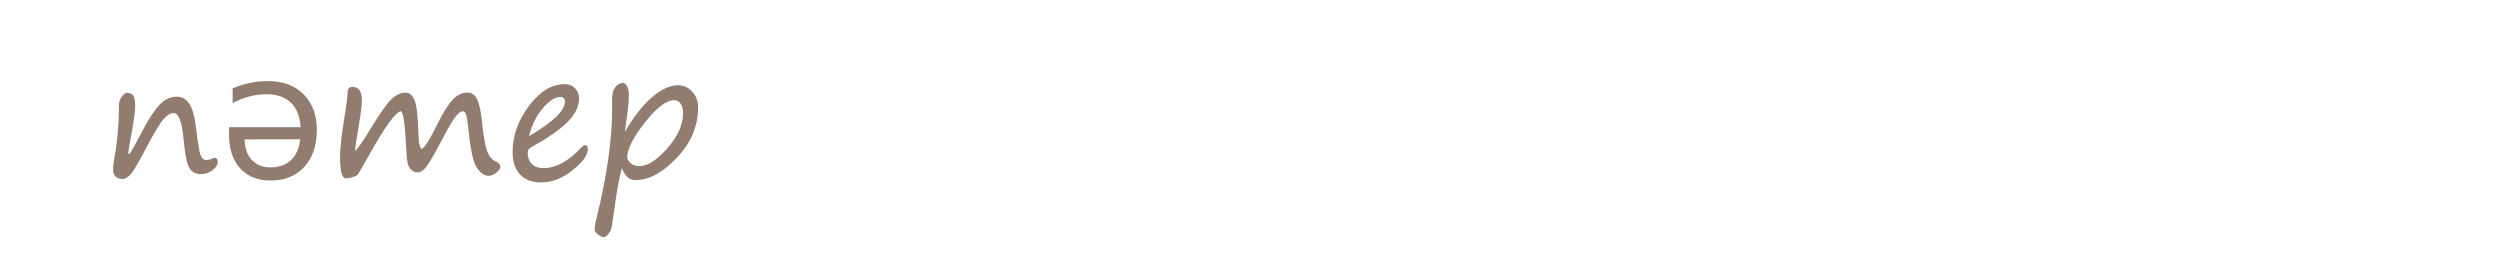
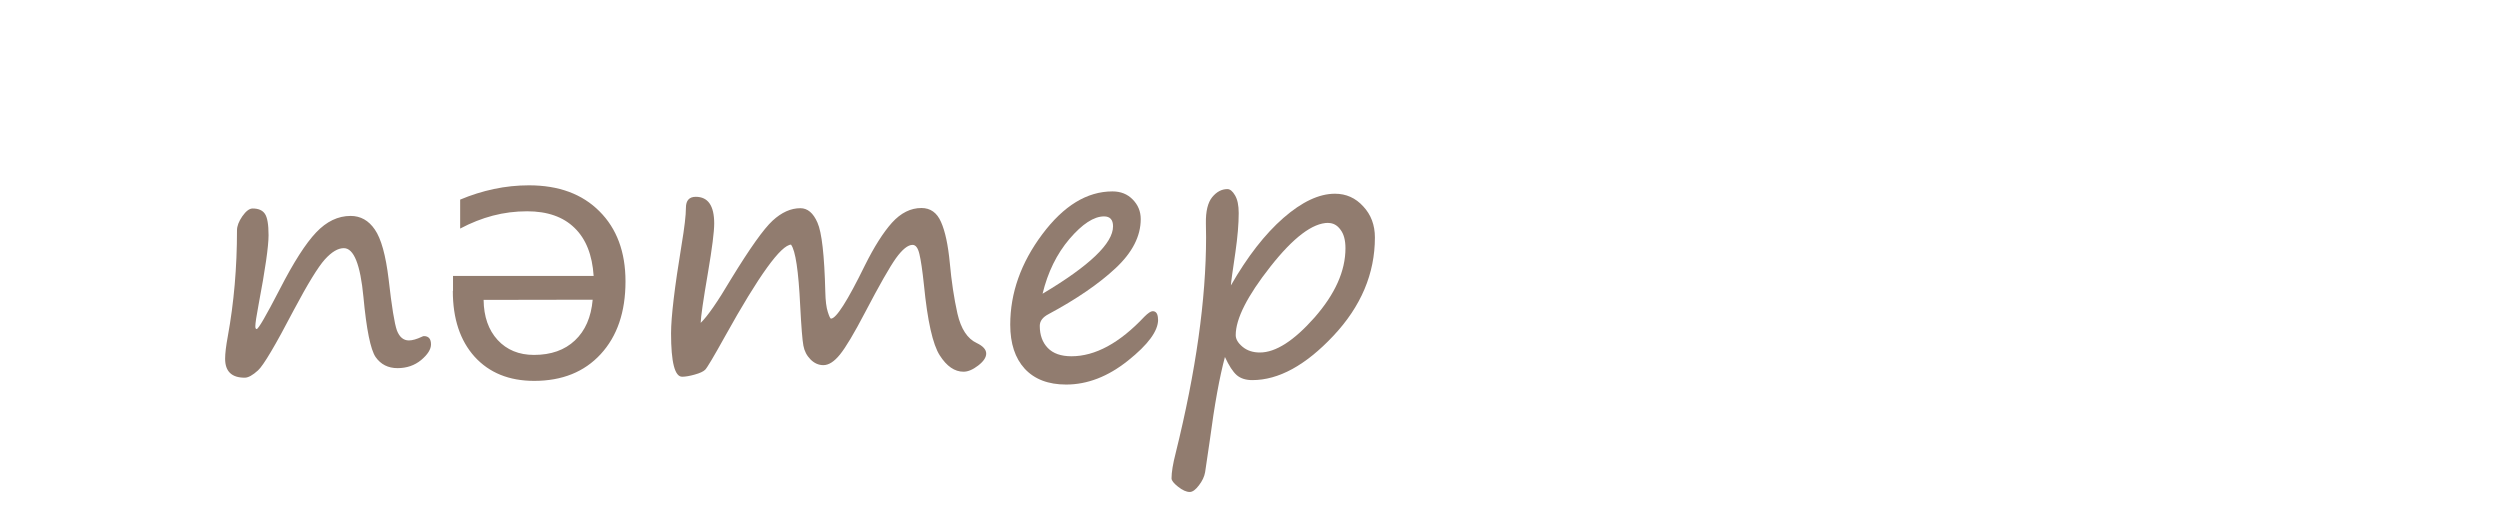
- <svg xmlns="http://www.w3.org/2000/svg" viewBox="0 0 50.9 5.4" height="20.409" width="192.378">
-   <g transform="translate(0 -291.6)" font-weight="400" font-family="Segoe Print" letter-spacing="0" word-spacing="0">
-     <flowRoot transform="matrix(.26458 0 0 .26458 0 226.6)" style="line-height:1.25;-inkscape-font-specification:'Segoe Print';font-variant-ligatures:normal;font-variant-caps:normal;font-variant-numeric:normal;font-feature-settings:normal;text-align:start" xml:space="preserve" font-style="normal" font-variant="normal" font-stretch="normal" font-size="13.333" writing-mode="lr-tb" text-anchor="start" fill="#000" fill-opacity="1" stroke="none">
-       <flowRegion>
-         <path d="M7.239 212.992h60.325V251.6H7.239z" />
-       </flowRegion>
-       <flowPara />
-     </flowRoot>
-     <text y="254.382" x="54.898" style="line-height:2;-inkscape-font-specification:'Segoe Print';font-variant-ligatures:normal;font-variant-caps:normal;font-variant-numeric:normal;font-feature-settings:normal;text-align:start" font-size="3.528" fill="#917c6f" stroke-width=".265">
-       <tspan y="254.382" x="54.898">адамдар</tspan>
-       <tspan y="261.532" x="54.898">бөлме ғимарат жобалар</tspan>
-       <tspan y="268.682" x="54.898">ғарыш тылсым әлем</tspan>
-       <tspan y="275.833" x="54.898">гүлдер</tspan>
-       <tspan y="282.983" x="54.898">өсімдіктер</tspan>
-       <tspan y="290.134" x="54.898">қалыпталған кескіндер</tspan>
-       <tspan y="297.284" x="54.898">қолданыс заттары</tspan>
-       <tspan y="304.34" x="54.898">жаныуарлар</tspan>
-       <tspan y="311.49" x="54.898">өнер білім спорт</tspan>
-       <tspan y="318.546" x="54.898">art education sports</tspan>
-       <tspan y="325.707" x="54.898">美術教育スポーツ</tspan>
-       <tspan y="332.857" x="54.898">الرياضة التربية الفنية</tspan>
-       <tspan y="340.008" x="54.898">сән үлгілері</tspan>
-       <tspan y="347.158" x="54.898">тәбиғат</tspan>
-       <tspan y="354.214" x="54.898">елмекен</tspan>
-     </text>
-     <text y="254.36" x="103.499" style="line-height:2;-inkscape-font-specification:'Segoe Print';font-variant-ligatures:normal;font-variant-caps:normal;font-variant-numeric:normal;font-feature-settings:normal;text-align:start" font-size="3.528" fill="#917c6f" stroke-width=".265">
-       <tspan y="254.36" x="103.499">үи</tspan>
-       <tspan y="261.51" x="103.499">пәтер</tspan>
-       <tspan y="268.661" x="103.499">бөлме алаң</tspan>
-       <tspan y="275.811" x="103.499">ғимарат</tspan>
-       <tspan y="282.867" x="103.499">жер телімі</tspan>
-       <tspan y="290.017" x="103.499">қызымет</tspan>
-     </text>
-     <g style="line-height:2;-inkscape-font-specification:'Segoe Print';font-variant-ligatures:normal;font-variant-caps:normal;font-variant-numeric:normal;font-feature-settings:normal;text-align:start" aria-label="үи пәтер бөлме алаң ғимарат жер телімі қызымет" font-size="3.528" fill="#917c6f" stroke-width=".265">
-       <path d="M3.35 288.045v.765h-.336v-.765l-.78-1.898h.336l.603 1.509.603-1.51h.335zM5.662 287.327q-.22.37-.452.573-.23.204-.428.204-.114 0-.233-.133-.117-.133-.117-.408 0-.226.108-.665.092-.367.092-.515.05-.104.156-.104.073 0 .116.052.043.05.043.105 0 .12-.085.343-.16.432-.16.742 0 .283.131.283.167 0 .426-.284.258-.285.442-.793.073-.203.117-.263.047-.062.125-.062.117 0 .117.155 0 .019-.033.126-.103.377-.103.713 0 .403.132.522.07.063.07.103 0 .048-.072.088-.068.04-.125.04-.12 0-.195-.18-.074-.179-.074-.529v-.056l.002-.057zM3.531 293.902q-.09 0-.196.117-.105.117-.323.525-.285.548-.37.624-.083.076-.138.076-.203 0-.203-.197 0-.082.028-.234.094-.52.094-1.097 0-.066.055-.145.057-.08.107-.08.09 0 .128.054.038.055.038.222 0 .174-.104.717-.034.18-.034.227 0 .028.014.028.025 0 .239-.412.215-.418.377-.589.162-.17.357-.17.155 0 .251.141.099.141.143.515.049.425.086.53.04.104.124.104.054 0 .135-.038.014-.007.02-.007.075 0 .075.086 0 .076-.102.162-.102.084-.245.084-.146 0-.227-.115-.08-.117-.126-.622-.048-.506-.203-.506zM4.663 294.345v-.155H6.12q-.02-.328-.198-.498-.176-.173-.491-.173-.183 0-.355.045-.17.045-.34.135v-.3q.171-.072.35-.11.18-.038.364-.038.462 0 .73.268.27.27.27.727 0 .474-.256.753-.255.277-.689.277-.39 0-.617-.25-.225-.25-.225-.681zm.317.093q.003.26.144.415.143.155.378.155.265 0 .423-.15.16-.15.185-.422zM8.168 293.864q-.16.003-.686.95-.177.318-.206.347-.03.028-.109.05-.077.022-.129.022-.115 0-.115-.45 0-.252.108-.916.045-.268.045-.384 0-.113.102-.113.19 0 .19.275 0 .13-.063.507-.074.43-.076.523.107-.103.314-.453.293-.479.43-.606.14-.13.288-.13.112 0 .177.15.068.15.081.716.004.14.026.21.023.069.033.069.081 0 .351-.552.145-.29.281-.442.138-.152.305-.152.14 0 .203.145.064.143.092.425.025.286.079.524.055.238.2.305.098.046.098.108 0 .06-.083.124-.082.064-.151.064-.138 0-.247-.169-.108-.169-.163-.73-.024-.226-.047-.32-.022-.095-.07-.095-.073 0-.173.138-.098.137-.318.56-.173.328-.262.439-.088.108-.17.108-.075 0-.133-.058-.059-.06-.074-.143-.016-.085-.033-.412-.026-.544-.095-.634zM11.968 294.643q0 .175-.312.423-.31.248-.64.248-.278 0-.43-.163-.15-.164-.15-.457 0-.492.333-.937.333-.444.727-.444.13 0 .21.084.083.085.083.203 0 .266-.26.509-.26.242-.696.477-.09.046-.09.12 0 .143.083.23.083.086.245.086.37 0 .756-.41.057-.057.086-.057.055 0 .055.088zm-1.197-.27q.73-.433.73-.697 0-.103-.093-.103-.158 0-.358.232-.198.233-.28.569zM12.66 295.027q-.084.31-.158.87l-.048.325q-.012.07-.064.136-.052.07-.095.07-.053 0-.122-.056-.067-.053-.067-.086 0-.095.043-.262.315-1.273.315-2.236l-.002-.144q-.003-.186.066-.27.069-.085.158-.085.042 0 .08.065.037.064.037.183 0 .167-.034.405-.045.3-.046.344.256-.448.544-.7.287-.25.534-.25.174 0 .293.13.12.13.12.322 0 .562-.43 1.02-.431.458-.84.458-.1 0-.161-.051-.059-.052-.123-.188zm1.07-1.387q-.243 0-.601.455t-.358.708q0 .062.07.12.07.059.18.059.246 0 .566-.363.32-.366.32-.717 0-.126-.051-.193-.05-.069-.126-.069zM3.37 300.587q-.065-.177-.302-.384-.224-.193-.224-.33 0-.11.072-.178.072-.069.269-.124.244-.067.498-.152.253-.086.304-.11.033-.015.068-.015.056 0 .056.101 0 .057-.137.155-.138.099-.488.183-.22.055-.27.083-.049.025-.049.053 0 .062.135.18.506.442.506 1.11 0 .288-.151.617-.152.327-.405.487-.252.16-.493.16-.217 0-.329-.211-.112-.212-.112-.467 0-.451.278-.851.279-.4.589-.4.041 0 .103.054.057.051.083.04zm-.75 1.165q0 .19.05.3.051.108.134.108.11 0 .298-.136t.301-.403q.116-.267.116-.5 0-.193-.055-.312-.054-.12-.1-.12-.307 0-.526.374-.218.373-.218.689zM5.024 300.67q-.253 0-.382.167-.127.165-.158.384h1.081q-.03-.219-.16-.384-.127-.167-.38-.167zm.002 1.488q.257 0 .401-.2.145-.2.145-.454H4.48q0 .255.145.454.144.2.401.2zm.002-1.757q.413 0 .65.269.235.269.235.744 0 .474-.236.744-.236.269-.65.269-.414 0-.65-.269-.235-.27-.235-.744 0-.475.235-.744.236-.269.65-.269zM7.302 300.973q-.042-.002-.081.08-.357.712-.54.967l-.04.066q-.214.384-.314.384-.135 0-.135-.13 0-.116.167-.318.162-.191.426-.648.263-.458.427-.821.031-.066.093-.066.026 0 .091.024.068.023.086.05.02.028.085.32.212 1.057.446 1.253.055.048.065.066.01.015.01.044 0 .054-.034.099-.034.043-.067.055-.033.012-.134.012-.036 0-.169-.178-.133-.179-.31-.973-.043-.214-.072-.286zM10.64 300.868q-.14.224-.393.758-.057.12-.115.233-.02.036-.073.16-.18.42-.315.42-.107 0-.157-.026-.048-.026-.093-.141-.044-.115-.132-.543-.102-.484-.138-.596-.117.264-.208.509-.138.36-.267.587-.13.226-.186.27-.057.047-.109.047-.053 0-.096-.041-.044-.042-.044-.081.01-.071.025-.088.15-.185.258-.393.108-.208.276-.625.168-.417.215-.684.022-.114.167-.114.084 0 .115.026t.06.105q.032.08.037.141.01.074.058.33.043.239.057.339.024.143.085.375.062.233.096.233.024 0 .069-.105l.145-.335q.04-.09.084-.179l.198-.404q.162-.335.248-.485.088-.151.117-.182.031-.031.07-.031.065 0 .146.036.08.034.084.078.004.043.016.36l.022.537q.01.257.031.438.02.179.072.289.081.176.081.272 0 .083-.069.114-.067.03-.125.03-.12 0-.186-.192-.064-.193-.093-1.106-.01-.274-.033-.336zM13.002 301.793q0 .176-.312.424-.31.248-.641.248-.277 0-.429-.164-.15-.163-.15-.456 0-.493.333-.937.332-.445.727-.445.129 0 .21.085.082.084.082.203 0 .265-.26.508t-.696.477q-.09.047-.09.12 0 .144.083.23.083.086.245.086.37 0 .756-.41.057-.057.086-.057.056 0 .056.088zm-1.198-.269q.73-.434.73-.697 0-.104-.092-.104-.159 0-.359.233-.198.232-.279.568zM15.933 301.75q-.24.324-.477.486-.236.162-.432.162-.133 0-.23-.112-.096-.112-.096-.288 0-.453.405-.975.405-.524.804-.524.145 0 .216.166.022.055.07.055.138 0 .138.107 0 .053-.017.146-.093.508-.093.717 0 .417.158.5.076.04.076.1 0 .054-.074.108-.074.055-.143.055-.132 0-.219-.183-.086-.182-.086-.52zm-.105-.97q-.227 0-.529.427-.301.426-.301.707 0 .198.13.198.19 0 .526-.383.336-.382.336-.702 0-.247-.162-.247zM17.81 300.973q-.042-.002-.082.08-.356.712-.539.967l-.04.066q-.215.384-.315.384-.134 0-.134-.13 0-.116.167-.318.162-.191.425-.648.264-.458.428-.821.03-.066.093-.066.025 0 .09.024.068.023.087.05.019.028.084.32.212 1.057.447 1.253.055.048.065.066.01.015.01.044 0 .054-.034.099-.035.043-.067.055-.033.012-.135.012-.036 0-.168-.178-.133-.179-.31-.973-.044-.214-.073-.286zM20.11 301.75q-.24.324-.477.486-.236.162-.432.162-.133 0-.23-.112-.096-.112-.096-.288 0-.453.405-.975.405-.524.805-.524.144 0 .215.166.022.055.07.055.138 0 .138.107 0 .053-.017.146-.093.508-.093.717 0 .417.159.5.075.04.075.1 0 .054-.074.108-.074.055-.143.055-.132 0-.218-.183-.087-.182-.087-.52zm-.105-.97q-.227 0-.528.427-.302.426-.302.707 0 .198.131.198.19 0 .525-.383.336-.382.336-.702 0-.247-.162-.247zM21.123 300.448h.317v.794h1.032v-.794h.317v1.665h.317v.751h-.317v-.487h-.317v-.889H21.44v.889h-.317zM2.678 309.527v-.86h-.453v-.294h.453v-.775H4.04v.27H2.995v.505h.717v.293h-.717v.861zM5.657 308.778q-.22.37-.452.574-.23.203-.429.203-.113 0-.232-.133-.117-.132-.117-.408 0-.225.108-.665.091-.367.091-.515.05-.103.157-.103.073 0 .116.052.043.05.043.105 0 .12-.085.342-.16.433-.16.743 0 .282.131.282.167 0 .426-.284.258-.284.442-.792.073-.204.117-.264.047-.062.124-.062.117 0 .117.155 0 .02-.032.126-.104.377-.104.713 0 .403.133.522.069.064.069.103 0 .049-.07.088-.07.04-.126.04-.121 0-.195-.18-.074-.178-.074-.528v-.057l.002-.057zM8.79 308.019q-.14.223-.393.757-.057.121-.115.233-.02.036-.073.16-.18.42-.315.42-.107 0-.157-.025-.048-.026-.093-.142-.044-.115-.132-.542-.102-.484-.138-.596-.117.263-.208.508-.138.36-.267.587-.13.226-.187.27-.056.047-.108.047-.053 0-.096-.041-.044-.041-.044-.081.01-.07.025-.088.15-.184.258-.393.108-.208.276-.625.168-.417.215-.684.022-.113.167-.113.084 0 .115.025.031.026.06.105.032.08.037.142.01.074.058.329.043.24.057.339.024.143.085.376.062.232.096.232.024 0 .069-.105l.145-.334q.04-.091.084-.18l.198-.404q.162-.334.248-.484.088-.152.117-.183.031-.03.07-.03.065 0 .146.035.08.035.084.078.004.043.016.36l.022.537q.01.257.031.438.02.18.072.29.081.175.081.271 0 .083-.069.114-.067.031-.125.031-.12 0-.186-.193-.064-.193-.093-1.106-.01-.274-.033-.336zM10.838 308.9q-.241.324-.477.486-.236.162-.433.162-.132 0-.229-.112-.096-.112-.096-.287 0-.454.405-.975.405-.524.804-.524.145 0 .215.165.023.055.071.055.138 0 .138.107 0 .054-.017.147-.093.508-.093.716 0 .417.158.5.076.041.076.101 0 .054-.074.107-.074.055-.143.055-.133 0-.219-.182-.086-.183-.086-.52zm-.105-.97q-.227 0-.529.428-.301.425-.301.706 0 .198.13.198.19 0 .526-.382.336-.383.336-.703 0-.246-.162-.246zM12.08 309.328q-.084.31-.159.87l-.048.325q-.012.069-.063.136-.052.07-.095.07-.054 0-.123-.056-.067-.053-.067-.086 0-.095.043-.262.316-1.273.316-2.236l-.002-.144q-.004-.187.065-.27.07-.085.159-.085.041 0 .08.065.037.064.037.183 0 .167-.034.404-.045.3-.047.345.257-.448.544-.7.288-.25.534-.25.174 0 .293.13.12.13.12.322 0 .562-.43 1.02-.43.458-.839.458-.101 0-.162-.052-.058-.051-.122-.187zm1.07-1.387q-.243 0-.602.455-.358.455-.358.708 0 .062.07.12.071.059.18.059.246 0 .567-.364.32-.365.32-.716 0-.126-.052-.193-.05-.069-.125-.069zM15.19 308.9q-.242.324-.478.486-.236.162-.432.162-.133 0-.23-.112-.096-.112-.096-.287 0-.454.405-.975.405-.524.804-.524.145 0 .216.165.022.055.07.055.138 0 .138.107 0 .054-.017.147-.093.508-.093.716 0 .417.158.5.076.041.076.101 0 .054-.074.107-.074.055-.143.055-.133 0-.219-.182-.086-.183-.086-.52zm-.106-.97q-.227 0-.529.428-.301.425-.301.706 0 .198.13.198.19 0 .526-.382.336-.383.336-.703 0-.246-.162-.246zM17.4 308.165q-.161.003-.686.95-.178.318-.207.347-.03.028-.109.05-.077.022-.129.022-.115 0-.115-.45 0-.252.108-.916.045-.268.045-.384 0-.113.102-.113.19 0 .19.275 0 .13-.063.507-.074.43-.076.523.107-.103.314-.453.293-.479.43-.606.14-.13.288-.13.112 0 .178.15.067.15.08.715.004.142.026.21.023.07.033.07.081 0 .352-.552.144-.29.28-.442.138-.152.305-.152.14 0 .203.145.064.143.092.425.026.286.079.524.055.238.2.305.098.046.098.108 0 .06-.083.124-.082.064-.151.064-.138 0-.247-.169-.108-.169-.163-.73-.024-.226-.047-.32-.022-.095-.07-.095-.073 0-.173.138-.098.137-.318.56-.173.328-.262.439-.088.108-.17.108-.075 0-.133-.058-.059-.06-.074-.143-.016-.085-.033-.412-.026-.544-.095-.634zM3.808 315.8q-.022.387-.074.759-.026.07-.13.07-.152 0-.152-.155 0-.063.036-.237.026-.152.027-.205.002-.055.01-.12.006-.065-.003-.102-.088.012-.358.21-.27.198-.463.392v-.002q-.012.007-.076.13-.091.182-.202.182-.051 0-.115-.045-.062-.044-.062-.09 0-.106.2-.316.201-.212.444-.362.296-.182.408-.294-.05-.071-.194-.155-.147-.087-.272-.193l-.042-.031q-.222-.15-.296-.224-.072-.076-.072-.162 0-.057.043-.104.043-.048.084-.048.026 0 .093.028.067.027.097.058l.084.08q.446.437.706.556.014 0 .035-.033.017-.058.017-.187 0-.121-.026-.27-.014-.078-.014-.102 0-.081.062-.131.064-.05.138-.05.085 0 .116.034.03.034.03.117l-.022.548v.034q0 .024.002.04.06 0 .126-.047.065-.048.194-.189.567-.587.657-.587.05 0 .09.04.042.042.042.097 0 .028-.19.235-.187.205-.387.377-.257.22-.257.229 0 .012.214.18.23.18.319.256.012.009.034.022.255.157.319.234.064.078.064.131 0 .05-.043.104-.044.051-.085.051-.153 0-.711-.515-.248-.23-.3-.242-.022-.003-.034-.01-.018-.004-.062-.001-.045.002-.049.013zM6.893 316q0 .175-.311.423-.31.248-.641.248-.278 0-.43-.164-.149-.163-.149-.456 0-.493.332-.937.333-.445.727-.445.13 0 .21.085.083.084.083.203 0 .265-.26.508t-.696.477q-.09.047-.09.12 0 .144.083.23.083.086.245.086.37 0 .756-.41.057-.057.086-.057.055 0 .055.088zm-1.197-.27q.73-.434.73-.697 0-.104-.092-.104-.159 0-.359.233-.198.232-.279.568zM7.586 316.383q-.085.31-.159.87l-.048.326q-.012.069-.064.136-.051.069-.094.069-.054 0-.123-.055-.067-.054-.067-.087 0-.094.043-.261.315-1.273.315-2.236L7.388 315q-.004-.186.065-.27.07-.085.159-.085.041 0 .079.066.038.063.038.182 0 .167-.035.405-.044.3-.046.345.257-.448.544-.7.288-.251.534-.251.174 0 .293.13.12.13.12.323 0 .561-.43 1.02-.43.458-.839.458-.102 0-.162-.052-.058-.052-.122-.188zm1.07-1.386q-.243 0-.602.454-.358.455-.358.708 0 .062.07.12.071.06.18.06.246 0 .567-.364.32-.365.32-.717 0-.125-.052-.193-.05-.068-.125-.068zM12.245 315.22q-.16.003-.685.95-.178.318-.207.348-.03.027-.108.05-.078.022-.13.022-.115 0-.115-.45 0-.253.108-.916.045-.269.045-.384 0-.114.102-.114.191 0 .191.276 0 .129-.064.506-.074.43-.075.524.106-.103.313-.453.293-.479.43-.606.14-.13.288-.13.112 0 .178.15.067.15.08.715.004.141.027.21.022.07.032.07.081 0 .352-.552.144-.291.28-.443.138-.151.305-.151.14 0 .204.144.063.143.09.426.027.286.08.523.055.238.2.305.098.047.098.109 0 .06-.083.124-.082.064-.151.064-.138 0-.246-.17-.109-.168-.164-.73-.024-.225-.047-.32-.022-.095-.07-.095-.073 0-.172.138-.099.138-.32.56-.171.329-.261.44-.088.108-.17.108-.075 0-.133-.059-.059-.06-.074-.143-.016-.084-.033-.412-.026-.544-.095-.633zM16.045 316q0 .175-.312.423-.31.248-.64.248-.278 0-.43-.164-.15-.163-.15-.456 0-.493.333-.937.333-.445.727-.445.13 0 .21.085.083.084.083.203 0 .265-.26.508t-.696.477q-.09.047-.09.12 0 .144.083.23.083.086.245.086.37 0 .756-.41.057-.057.086-.057.055 0 .055.088zm-1.197-.27q.73-.434.73-.697 0-.104-.093-.104-.158 0-.358.233-.198.232-.279.568zM17.372 315.18q-.042-.003-.081.078-.357.713-.54.968l-.04.066q-.214.384-.314.384-.135 0-.135-.13 0-.116.167-.318.162-.191.426-.647.263-.459.427-.822.031-.066.093-.066.026 0 .091.024.068.023.087.05.018.028.084.32.212 1.057.446 1.253.055.048.066.066.01.015.01.044 0 .054-.035.099-.034.043-.067.055-.033.012-.134.012-.036 0-.169-.178-.133-.179-.31-.973-.043-.214-.072-.286zM19.067 314.277q-.037 0-.056-.078-.006-.024-.018-.053-.047-.112-.047-.195 0-.069.081-.14.083-.072.183-.072.05 0 .112.04.062.038.062.074 0 .057-.044.193-.04.136-.134.184-.091.047-.14.047zm-.226 1.924q0 .13.036.294.007.031.007.052 0 .03-.057.08t-.12.05q-.167 0-.167-.308 0-.316.13-1.002.045-.24.045-.295 0-.108.04-.184.04-.077.112-.077.088 0 .138.043.051.041.051.093 0 .051-.024.136-.129.455-.16.65-.031.197-.031.468zM21.73 315.074q-.14.224-.393.758-.057.12-.115.233-.02.036-.073.16-.18.42-.315.42-.107 0-.157-.026-.048-.026-.093-.141-.045-.115-.132-.543-.102-.484-.138-.596-.117.264-.209.509-.138.36-.267.587-.129.226-.186.27-.057.047-.108.047-.054 0-.097-.041-.043-.042-.043-.081.01-.071.024-.088.15-.185.259-.393.108-.208.275-.625.17-.417.216-.684.022-.114.167-.114.084 0 .115.026t.06.105q.031.08.037.141.01.074.058.33.043.239.057.339.024.143.084.375.062.233.097.233.024 0 .069-.105l.144-.335q.04-.09.085-.179l.198-.405q.162-.334.248-.484.088-.151.117-.182.031-.031.07-.031.065 0 .145.036.081.034.085.078.003.043.015.36l.023.537q.01.257.03.437.021.18.073.29.081.176.081.272 0 .083-.069.114-.067.03-.126.03-.12 0-.186-.192-.063-.193-.093-1.106-.01-.274-.032-.336zM23.171 314.277q-.036 0-.055-.078-.007-.024-.019-.053-.046-.112-.046-.195 0-.069.08-.14.084-.072.183-.072.05 0 .112.04.062.038.062.074 0 .057-.043.193-.041.136-.134.184-.091.047-.14.047zm-.225 1.924q0 .13.036.294.007.031.007.052 0 .03-.057.08t-.12.05q-.168 0-.168-.308 0-.316.131-1.002.045-.24.045-.295 0-.108.04-.184.04-.077.112-.077.087 0 .137.043.052.041.052.093 0 .051-.024.136-.13.455-.16.65-.031.197-.031.468zM2.45 321.804h.314v.906l.894-.906h.39l-.738.746.646.92h.245v.751h-.317v-.487h-.096l-.684-.974-.34.345v.629H2.45zM4.888 321.782q.023-.016.05-.016.043 0 .073.116 0 .074-.04.188-.117.325-.117.454 0 .035.02.038.397-.38.734-.38.209 0 .35.158.141.157.141.288 0 .4-.408.768-.406.367-.82.367-.184 0-.288-.152-.101-.153-.101-.437 0-.309.077-.682.078-.374.124-.5.02-.053.035-.108.017-.07.17-.102zm-.08 1.08q-.035.191-.035.382 0 .26.205.26.23 0 .517-.275.286-.276.286-.536 0-.107-.057-.18-.057-.071-.157-.071-.136 0-.269.069-.13.067-.293.218-.062.059-.1.092-.036.03-.098.04zm1.734.396q0 .131.036.295.007.03.007.051 0 .031-.057.081-.057.049-.12.049-.167 0-.167-.307 0-.305.132-1.023.048-.262.048-.317 0-.109.04-.185.04-.077.112-.077.088 0 .138.043.051.041.051.093t-.024.143q-.134.491-.165.687-.031.197-.031.467zM7.95 322.674q.221.036.346.164.124.127.124.312 0 .29-.247.485-.246.193-.647.193-.24 0-.414-.103-.172-.103-.172-.23 0-.103.119-.103.017 0 .053.03.19.163.45.163.229 0 .394-.12.166-.12.166-.314 0-.127-.095-.212-.093-.086-.217-.086-.095 0-.333.074-.046.016-.1.016-.103 0-.103-.14 0-.048.048-.077.05-.03.212-.067.491-.112.491-.398 0-.086-.062-.141-.06-.057-.157-.057-.179 0-.382.158-.119.093-.181.093-.105 0-.105-.098 0-.13.243-.264.244-.136.468-.136.224 0 .352.12.129.118.129.249 0 .312-.38.49zM9.203 321.782q.023-.016.05-.016.043 0 .073.116 0 .074-.04.188-.117.325-.117.454 0 .035.02.038.397-.38.734-.38.209 0 .35.158.141.157.141.288 0 .4-.408.768-.407.367-.82.367-.184 0-.288-.152-.101-.153-.101-.437 0-.309.077-.682.078-.374.124-.5.02-.053.035-.108.017-.07.17-.102zm-.08 1.08q-.035.191-.035.382 0 .26.205.26.23 0 .517-.275.286-.276.286-.536 0-.107-.057-.18-.057-.071-.157-.071-.136 0-.269.069-.13.067-.293.218-.062.059-.1.092-.036.03-.098.04zm1.734.396q0 .131.036.295.007.03.007.051 0 .031-.057.081-.057.049-.12.049-.167 0-.167-.307 0-.305.132-1.023.048-.262.048-.317 0-.109.04-.185.04-.077.112-.077.088 0 .138.043.051.041.051.093t-.024.143q-.134.491-.165.687-.031.197-.031.467zM13.62 322.225q-.14.223-.393.757-.057.121-.115.233-.02.036-.073.16-.18.42-.315.42-.107 0-.157-.025-.048-.026-.093-.142-.044-.115-.132-.542-.102-.484-.138-.596-.117.263-.208.508-.138.36-.267.587-.13.226-.186.27-.057.047-.109.047-.053 0-.096-.041-.044-.041-.044-.081.01-.07.025-.088.15-.184.258-.393.108-.208.276-.625.168-.417.215-.684.022-.113.167-.113.084 0 .115.025.031.026.06.105.032.08.037.142.01.074.058.329.043.24.057.339.024.143.085.376.062.232.096.232.024 0 .069-.105l.145-.334q.04-.091.084-.18l.198-.404q.162-.334.248-.484.088-.152.117-.183.031-.03.07-.03.065 0 .146.035.08.035.084.078.004.043.016.36l.022.537q.01.257.031.438.02.18.072.29.081.175.081.272 0 .082-.069.113-.067.031-.125.031-.12 0-.186-.193-.064-.193-.093-1.106-.01-.273-.033-.336zM15.982 323.15q0 .175-.312.423-.31.248-.641.248-.277 0-.429-.163-.15-.164-.15-.457 0-.492.333-.937.332-.444.727-.444.129 0 .21.084.082.085.082.203 0 .266-.26.509-.26.242-.696.477-.09.046-.09.12 0 .143.083.23.083.085.245.085.37 0 .756-.41.057-.056.086-.056.056 0 .056.088zm-1.198-.27q.73-.433.73-.697 0-.103-.092-.103-.159 0-.359.232-.198.233-.279.569zM17.642 322.371q-.16.003-.686.95-.177.318-.206.347-.03.028-.109.05-.077.022-.129.022-.115 0-.115-.45 0-.252.108-.916.045-.268.045-.384 0-.113.102-.113.19 0 .19.275 0 .13-.063.507-.074.43-.076.523.107-.103.314-.453.293-.479.43-.606.14-.13.288-.13.112 0 .178.15.067.15.08.716.004.14.026.21.023.069.033.069.081 0 .351-.552.145-.29.281-.442.138-.152.305-.152.14 0 .203.145.064.143.092.425.025.286.079.524.055.238.2.305.098.046.098.108 0 .06-.083.124-.082.064-.151.064-.138 0-.247-.169-.108-.169-.163-.73-.024-.226-.047-.32-.022-.095-.07-.095-.073 0-.173.138-.098.137-.318.56-.173.328-.262.439-.088.108-.17.108-.075 0-.133-.058-.059-.06-.074-.143-.016-.085-.033-.412-.026-.544-.095-.634z" />
-     </g>
+ <svg xmlns="http://www.w3.org/2000/svg" xmlns:xlink="http://www.w3.org/1999/xlink" width="97.89" height="20.409" viewBox="0 0 25.9 5.4">
+   <style>.B{font-size:3.528px}.C{word-spacing:0px}.D{font-family:Segoe Print}.E{writing-mode:lr-tb}.F{fill:#917c6f}</style>
+   <text y="-37.218" x="114.134" xml:space="preserve" letter-spacing="0" class="B C D E F">
+     <tspan y="-37.218" x="114.134">адамдар</tspan>
+     <tspan y="-30.068" x="114.134">бөлме ғимарат жобалар</tspan>
+     <tspan y="-22.918" x="114.134">ғарыш тылсым әлем</tspan>
+     <tspan y="-15.767" x="114.134">гүлдер</tspan>
+     <tspan y="-8.617" x="114.134">өсімдіктер</tspan>
+     <tspan y="-1.466" x="114.134">қалыпталған кескіндер</tspan>
+     <tspan y="5.684" x="114.134">қолданыс заттары</tspan>
+     <tspan y="12.74" x="114.134">жаныуарлар</tspan>
+     <tspan y="19.89" x="114.134">өнер білім спорт</tspan>
+     <tspan y="26.946" x="114.134">art education sports</tspan>
+     <tspan y="34.107" x="114.134">美術教育スポーツ</tspan>
+     <tspan y="41.257" x="114.134">الرياضة التربية الفنية</tspan>
+     <tspan y="48.408" x="114.134">сән үлгілері</tspan>
+     <tspan y="55.558" x="114.134">тәбіиғат</tspan>
+     <tspan y="62.614" x="114.134">елмекен</tspan>
+   </text>
+   <text y="-37.24" x="162.734" xml:space="preserve" letter-spacing="0" class="B C D E F">
+     <tspan y="-37.24" x="162.734">үи</tspan>
+     <tspan y="-30.09" x="162.734">пәтер</tspan>
+     <tspan y="-22.939" x="162.734">бөлме алаң</tspan>
+     <tspan y="-15.789" x="162.734">ғимарат</tspan>
+     <tspan y="-8.733" x="162.734">жер телімі</tspan>
+     <tspan y="-1.583" x="162.734">қызымет</tspan>
+   </text>
+   <text y="-37.864" x="190.455" xml:space="preserve" letter-spacing="0" class="B C D E F">
+     <tspan y="-37.864" x="190.455">жеңіл</tspan>
+     <tspan y="-30.808" x="190.455">жолаушылар</tspan>
+     <tspan y="-23.658" x="190.455">жүк</tspan>
+     <tspan y="-16.507" x="190.455">қызыметтік</tspan>
+     <tspan y="-9.452" x="190.455">белсебет</tspan>
+     <tspan y="-2.396" x="190.455">мотосекл</tspan>
+     <tspan y="4.754" x="190.455">сұу</tspan>
+     <tspan y="11.905" x="190.455">әуе</tspan>
+     <tspan y="19.055" x="190.455">қызымет</tspan>
+   </text>
+   <text y="-37.768" x="223.203" xml:space="preserve" letter-spacing="0" class="B C D E F">
+     <tspan y="-37.768" x="223.203">нан өнімдері</tspan>
+     <tspan y="-30.617" x="223.203">сұусын</tspan>
+     <tspan y="-23.467" x="223.203">кәмпит</tspan>
+     <tspan y="-16.411" x="223.203">торт</tspan>
+     <tspan y="-9.261" x="223.203">жеміс жидек көкөніс</tspan>
+     <tspan y="-2.11" x="223.203">қаинатпа</tspan>
+     <tspan y="5.04" x="223.203">тұздалған</tspan>
+     <tspan y="12.19" x="223.203">қызымет</tspan>
+   </text>
+   <text y="-37.893" x="265.973" xml:space="preserve" letter-spacing="0" class="B C D E F">
+     <tspan y="-37.893" x="265.973">бас кіиім</tspan>
+     <tspan y="-30.742" x="265.973">үстіңгі</tspan>
+     <tspan y="-23.592" x="265.973">астыңғы</tspan>
+     <tspan y="-16.442" x="265.973">аиақ</tspan>
+     <tspan y="-9.386" x="265.973">спорт</tspan>
+     <tspan y="-2.33" x="265.973">балалар</tspan>
+     <tspan y="4.725" x="265.973">арнаиы</tspan>
+     <tspan y="11.876" x="265.973">қызымет</tspan>
+   </text>
+   <text y="-38.091" x="288.034" xml:space="preserve" letter-spacing="0" class="B C D E F">
+     <tspan y="-38.091" x="288.034">ас үи</tspan>
+     <tspan y="-30.941" x="288.034">құрал</tspan>
+     <tspan y="-23.79" x="288.034">құрылғы</tspan>
+     <tspan y="-16.64" x="288.034">бақша</tspan>
+     <tspan y="-9.584" x="288.034">оиын</tspan>
+     <tspan y="-2.434" x="288.034">зат-қызымет</tspan>
+   </text>
+   <text y="-38.166" x="319.277" xml:space="preserve" letter-spacing="0" class="B C D E F">
+     <tspan y="-38.166" x="319.277">әк үнтақ</tspan>
+     <tspan y="-31.111" x="319.277">боиау</tspan>
+     <tspan y="-23.96" x="319.277">түс қағаз</tspan>
+     <tspan y="-16.81" x="319.277">кірпіш тұтас бетон</tspan>
+     <tspan y="-9.659" x="319.277">ағаш пластік ұқсастар</tspan>
+     <tspan y="-2.509" x="319.277">метал көмпөзіт ұқсастар</tspan>
+     <tspan y="4.547" x="319.277">есік терезе</tspan>
+     <tspan y="11.697" x="319.277">су кәріз жылытыу ауа тораптары</tspan>
+     <tspan y="18.848" x="319.277">електр басқа желілер</tspan>
+     <tspan y="25.998" x="319.277">сәулет сәндеу жобалау</tspan>
+     <tspan y="33.149" x="319.277">қызымет</tspan>
+   </text>
+   <text y="-38.443" x="391.499" xml:space="preserve" letter-spacing="0" class="B C D E F">
+     <tspan y="-38.443" x="391.499">тазартыу</tspan>
+     <tspan y="-31.293" x="391.499">әтір саулық</tspan>
+     <tspan y="-24.143" x="391.499">қызымет</tspan>
+   </text>
+   <text y="-38.187" x="421.027" xml:space="preserve" letter-spacing="0" class="B C D E F">
+     <tspan y="-38.187" x="421.027">ас үи</tspan>
+     <tspan y="-31.036" x="421.027">қонақ</tspan>
+     <tspan y="-23.981" x="421.027">жатын</tspan>
+     <tspan y="-16.83" x="421.027">кеңсе</tspan>
+     <tspan y="-9.68" x="421.027">көпшілік</tspan>
+     <tspan y="-2.624" x="421.027">арнаиы</tspan>
+     <tspan y="4.526" x="421.027">қызымет</tspan>
+     <tspan y="18.732" x="421.027">дәптер</tspan>
+     <tspan y="25.883" x="421.027">кітәп</tspan>
+     <tspan y="32.939" x="421.027">жазыу сызыу</tspan>
+     <tspan y="39.994" x="421.027">боиау</tspan>
+     <tspan y="47.145" x="421.027">қағаз</tspan>
+     <tspan y="54.295" x="421.027">құрал</tspan>
+     <tspan y="61.445" x="421.027">қызымет</tspan>
+     <tspan y="75.651" x="421.027">ағаш</tspan>
+     <tspan y="82.802" x="421.027">шөп</tspan>
+     <tspan y="89.952" x="421.027">гүл</tspan>
+     <tspan y="97.103" x="421.027">саңырауқұлақ</tspan>
+     <tspan y="104.253" x="421.027">дәнді-дақыл</tspan>
+     <tspan y="111.404" x="421.027">қызымет</tspan>
+     <tspan y="125.61" x="421.027">үи жаныуары</tspan>
+     <tspan y="132.76" x="421.027">тәбіиғат жаныуары</tspan>
+     <tspan y="139.911" x="421.027">қызымет</tspan>
+     <tspan y="154.117" x="421.027">көмекші</tspan>
+     <tspan y="161.172" x="421.027">емдеу</tspan>
+     <tspan y="168.323" x="421.027">сымбат саулық</tspan>
+     <tspan y="175.473" x="421.027">заңгерлік</tspan>
+   </text>
+   <g class="F">
+     <path d="M3.38-3.285v.765h-.336v-.765l-.78-1.898H2.6l.603 1.509.603-1.509h.336z" />
+     <use xlink:href="#B" />
+     <path d="M3.561 2.571q-.09 0-.196.117-.105.117-.322.525-.286.548-.37.624-.083.076-.138.076-.203 0-.203-.196 0-.083.028-.234.095-.52.095-1.097 0-.065.055-.145.057-.081.107-.081.09 0 .127.055.038.055.038.222 0 .174-.103.717-.034.179-.034.227 0 .028.014.028.026 0 .239-.412.215-.419.377-.589.162-.171.357-.171.155 0 .251.141.098.141.143.515.048.425.086.531.04.103.124.103.053 0 .134-.038.014-.007.021-.007.074 0 .074.086 0 .076-.102.162-.102.084-.245.084-.146 0-.227-.115-.079-.117-.126-.622-.048-.506-.203-.506zm1.132.443v-.155H6.15q-.021-.327-.198-.498-.176-.172-.491-.172-.183 0-.355.045-.171.045-.339.134v-.3q.171-.072.35-.11.179-.038.363-.038.462 0 .73.269.27.269.27.727 0 .474-.257.753-.255.277-.689.277-.389 0-.617-.25-.226-.251-.226-.682zm.317.093q.003.26.145.415.143.155.377.155.265 0 .424-.15.16-.15.184-.422zm3.188-.573q-.16.003-.686.949-.177.319-.207.348-.029.028-.109.05-.078.022-.129.022-.115 0-.115-.45 0-.253.109-.916.045-.269.045-.384 0-.114.102-.114.191 0 .191.276 0 .129-.064.506-.074.431-.076.524.107-.103.314-.453.293-.479.431-.606.14-.129.288-.129.112 0 .177.15.067.15.081.715.003.141.026.21.022.069.033.069.081 0 .351-.551.145-.291.281-.443.138-.152.305-.152.14 0 .203.145.064.143.091.425.026.286.079.524.055.238.2.305.098.047.098.109 0 .06-.083.124-.083.064-.152.064-.138 0-.246-.169-.109-.169-.164-.73-.024-.226-.047-.32-.022-.095-.071-.095-.072 0-.172.138-.098.138-.319.56-.172.329-.262.439-.088.109-.171.109-.074 0-.133-.059-.059-.06-.074-.143-.016-.084-.033-.412-.026-.544-.095-.634z" />
+     <use xlink:href="#C" />
+     <use xlink:href="#D" />
+     <path d="M3.401 9.257q-.065-.177-.303-.384-.224-.193-.224-.331 0-.11.072-.177.072-.069.269-.124.245-.067.498-.152.253-.086.305-.11.033-.015.067-.015.057 0 .057.102 0 .057-.138.155-.138.098-.487.183-.22.055-.27.083-.048.026-.048.053 0 .062.134.179.506.443.506 1.111 0 .288-.152.617-.152.327-.405.487-.251.16-.493.16-.217 0-.329-.212-.112-.212-.112-.467 0-.451.277-.851.279-.4.589-.4.041 0 .103.053.057.052.083.04zm-.751 1.164q0 .191.05.3.052.109.134.109.11 0 .298-.136.188-.136.301-.403.115-.267.115-.5 0-.193-.055-.312-.053-.121-.1-.121-.307 0-.525.374-.219.374-.219.689zm2.405-1.082q-.253 0-.382.167-.127.165-.158.384h1.082q-.031-.219-.16-.384-.127-.167-.381-.167zm.002 1.488q.257 0 .401-.2.145-.2.145-.455H4.51q0 .255.145.455.145.2.401.2zm.002-1.757q.413 0 .649.269.236.269.236.744 0 .474-.236.744-.236.269-.649.269-.415 0-.651-.269-.234-.27-.234-.744 0-.475.234-.744.236-.269.651-.269zm2.273.573q-.041-.002-.081.079-.357.713-.539.968-.016.022-.04.065-.215.384-.315.384-.134 0-.134-.129 0-.117.167-.319.162-.191.425-.648.264-.458.427-.822.031-.065.093-.065.026 0 .091.024.067.022.086.05.019.028.084.32.212 1.056.446 1.252.055.048.065.065.01.015.01.045 0 .053-.034.098-.034.043-.067.055-.033.012-.134.012-.036 0-.169-.177-.133-.179-.31-.973-.043-.214-.072-.286z" />
+     <use xlink:href="#E" />
+     <use xlink:href="#C" x="1.034" y="7.151" />
+     <use xlink:href="#F" />
+     <path d="M17.839 9.643q-.041-.002-.081.079-.357.713-.539.968-.015.022-.04.065-.215.384-.315.384-.134 0-.134-.129 0-.117.167-.319.162-.191.425-.648.264-.458.427-.822.031-.065.093-.065.026 0 .091.024.067.022.086.05.019.028.084.32.212 1.056.446 1.252.055.048.065.065.01.015.01.045 0 .053-.034.098-.034.043-.067.055-.033.012-.134.012-.036 0-.169-.177-.133-.179-.31-.973-.043-.214-.072-.286z" />
+     <use xlink:href="#F" x="4.178" />
+     <path d="M21.153 9.117h.317v.794h1.032v-.794h.317v1.666h.317v.751h-.317v-.487h-.317v-.889H21.47v.889h-.317zm-18.445 9.08v-.861h-.453v-.293h.453v-.775h1.361v.27H3.025v.505h.717v.293h-.717v.861z" />
+     <use xlink:href="#B" x="-0.005" y="21.452" />
+     <path d="M8.82 16.688q-.14.224-.393.758-.057.121-.115.233-.019.036-.072.16-.181.42-.315.42-.107 0-.157-.026-.048-.026-.093-.141-.045-.115-.133-.543-.102-.484-.138-.596-.117.264-.208.508-.138.36-.267.587-.129.226-.186.27-.057.047-.109.047-.053 0-.096-.041-.043-.041-.043-.081.01-.071.024-.088.15-.184.258-.393.109-.208.276-.625.169-.417.215-.684.022-.114.167-.114.084 0 .115.026.031.026.06.105.031.079.036.141.01.074.059.329.043.239.057.339.024.143.084.376.062.233.096.233.024 0 .069-.105l.145-.334q.04-.091.084-.179l.198-.405q.162-.334.248-.484.088-.152.117-.183.031-.031.069-.031.065 0 .146.036.081.034.084.078.003.043.016.36l.022.537q.01.257.031.438.021.179.072.289.081.176.081.272 0 .083-.069.114-.067.031-.126.031-.121 0-.186-.193-.064-.193-.093-1.106-.01-.274-.033-.336z" />
+     <use xlink:href="#F" x="-5.095" y="7.151" />
+     <use xlink:href="#D" x="-0.581" y="14.301" />
+     <use xlink:href="#F" x="-0.744" y="7.151" />
+     <use xlink:href="#G" />
+     <path d="M3.838 24.469q-.022.388-.074.76-.026.071-.131.071-.152 0-.152-.155 0-.064.036-.238.026-.152.028-.205.002-.055.009-.119.007-.065-.002-.103-.088.012-.358.21-.27.198-.463.393v-.002q-.012.007-.076.129-.091.183-.202.183-.052 0-.115-.045-.062-.045-.062-.09 0-.107.2-.317.202-.212.444-.362.296-.183.408-.295-.05-.071-.195-.155-.146-.086-.272-.193-.017-.014-.041-.031-.222-.15-.296-.224-.072-.076-.072-.162 0-.057.043-.103.043-.048.084-.048.026 0 .093.028.067.028.096.059l.084.079q.446.438.706.556.014 0 .034-.033.017-.059.017-.188 0-.121-.026-.27-.014-.078-.014-.102 0-.081.062-.131.064-.05.138-.05.084 0 .115.034.031.034.031.117l-.022.548v.034q0 .024.002.04.06 0 .126-.047.065-.048.195-.189.567-.587.656-.587.05 0 .091.041.041.041.041.096 0 .028-.189.234-.188.205-.388.377-.257.22-.257.229 0 .012.214.179.231.181.319.257.012.009.034.022.255.157.319.234.064.078.064.131 0 .05-.043.103-.043.052-.084.052-.153 0-.711-.515-.248-.231-.3-.243-.022-.003-.034-.009-.017-.005-.062-.002-.045.002-.048.014zm3.085.2q0 .176-.312.424-.31.248-.641.248-.277 0-.429-.164-.15-.164-.15-.456 0-.493.332-.937.332-.444.727-.444.129 0 .21.084.083.084.083.203 0 .265-.26.508-.26.243-.696.477-.09.047-.09.121 0 .143.083.229.083.086.245.086.37 0 .756-.41.057-.057.086-.057.055 0 .055.088zM5.726 24.4q.73-.434.73-.698 0-.103-.093-.103-.158 0-.358.233-.198.233-.279.568z" />
+     <use xlink:href="#D" x="-5.075" y="21.357" />
+     <use xlink:href="#G" x="-5.154" y="7.056" />
+     <use xlink:href="#C" x="4.077" y="21.357" />
+     <path d="M17.402 23.849q-.041-.002-.081.079-.357.713-.539.968-.015.022-.04.065-.215.384-.315.384-.134 0-.134-.129 0-.117.167-.319.162-.191.425-.648.264-.458.427-.822.031-.065.093-.065.026 0 .091.024.067.022.086.05.019.028.084.32.212 1.056.446 1.252.055.048.065.065.01.016.01.045 0 .053-.034.098-.034.043-.067.055-.033.012-.134.012-.036 0-.169-.177-.133-.179-.31-.973-.043-.214-.072-.286z" />
+     <use xlink:href="#H" />
+     <use xlink:href="#E" x="11.09" y="14.206" />
+     <use xlink:href="#H" x="4.105" />
+     <path d="M2.479 30.474h.315v.906l.894-.906h.389l-.737.746.646.92h.245v.751h-.317v-.487h-.096l-.684-.973-.339.345v.629h-.315z" />
+     <use xlink:href="#I" />
+     <path d="M7.979 31.344q.222.036.346.164.124.127.124.312 0 .291-.246.486-.246.193-.648.193-.239 0-.413-.103-.172-.103-.172-.229 0-.103.119-.103.017 0 .053.029.189.164.45.164.229 0 .394-.121.165-.121.165-.314 0-.127-.095-.212-.093-.086-.217-.086-.095 0-.332.074-.047.015-.1.015-.103 0-.103-.14 0-.048.048-.078.05-.029.212-.067.491-.112.491-.398 0-.086-.062-.141-.06-.057-.157-.057-.179 0-.382.158-.119.093-.181.093-.105 0-.105-.098 0-.129.243-.264.245-.136.469-.136.224 0 .351.119.129.119.129.25 0 .312-.381.489z" />
+     <use xlink:href="#I" x="4.315" />
+     <use xlink:href="#E" x="2.98" y="21.356" />
+     <use xlink:href="#C" x="4.014" y="28.507" />
+     <use xlink:href="#G" x="0.243" y="14.206" />
  </g>
+   <defs>
+     <path id="B" d="M5.692-4.004q-.22.37-.451.574-.231.203-.429.203-.114 0-.233-.133-.117-.133-.117-.408 0-.226.109-.665.091-.367.091-.515.05-.103.157-.103.072 0 .115.052.043.05.043.105 0 .121-.084.343-.16.432-.16.742 0 .282.131.282.167 0 .425-.284.258-.284.443-.792.072-.203.117-.264.047-.062.124-.062.117 0 .117.155 0 .019-.033.126-.103.377-.103.713 0 .403.133.522.069.064.069.103 0 .048-.071.088-.069.04-.126.04-.121 0-.195-.179-.074-.179-.074-.529v-.057q0-.028.002-.057z" />
+     <path id="C" d="M11.998 3.312q0 .176-.312.424-.31.248-.641.248-.277 0-.429-.164-.15-.164-.15-.456 0-.493.332-.937.332-.444.727-.444.129 0 .21.084.083.084.083.203 0 .265-.26.508-.26.243-.696.477-.09.047-.09.121 0 .143.083.229.083.086.245.086.37 0 .756-.41.057-.057.086-.057.055 0 .055.088zm-1.197-.269q.73-.434.73-.698 0-.103-.093-.103-.158 0-.358.233-.198.233-.279.568z" />
+     <path id="D" d="M12.691 3.696q-.084.31-.158.87l-.048.326q-.012.069-.064.136-.052.069-.095.069-.053 0-.122-.055-.067-.053-.067-.086 0-.095.043-.262.315-1.273.315-2.236l-.002-.145q-.003-.186.065-.27.069-.084.158-.084.041 0 .079.065.038.064.038.183 0 .167-.034.405-.045.3-.047.345.257-.448.544-.699.288-.251.534-.251.174 0 .293.131.121.129.121.322 0 .562-.431 1.02-.431.458-.839.458-.102 0-.162-.052-.059-.052-.122-.188zm1.07-1.387q-.243 0-.601.455-.358.455-.358.708 0 .062.071.121.071.059.179.059.246 0 .567-.363.32-.365.32-.717 0-.126-.052-.193-.05-.069-.126-.069z" />
+     <path id="E" d="M10.67 9.538q-.14.224-.393.758-.057.121-.115.233-.019.036-.072.16-.181.42-.315.42-.107 0-.157-.026-.048-.026-.093-.141-.045-.115-.133-.543-.102-.484-.138-.596-.117.264-.208.508-.138.36-.267.587-.129.226-.186.27-.057.047-.109.047-.053 0-.096-.041-.043-.041-.043-.081.01-.071.024-.088.15-.184.258-.393.109-.208.276-.625.169-.417.215-.684.022-.114.167-.114.084 0 .115.026.031.026.06.105.031.079.036.141.01.074.059.329.043.239.057.339.024.143.084.376.062.233.096.233.024 0 .069-.105l.145-.334q.04-.091.084-.179l.198-.405q.162-.334.248-.484.088-.152.117-.183.031-.031.069-.031.065 0 .146.036.081.034.084.078.003.043.015.36l.022.537q.01.257.031.438.021.179.072.289.081.176.081.272 0 .083-.069.114-.067.031-.126.031-.121 0-.186-.193-.064-.193-.093-1.106-.01-.274-.033-.336z" />
+     <path id="F" d="M15.963 10.419q-.241.324-.477.486-.236.162-.432.162-.133 0-.229-.112-.096-.112-.096-.288 0-.453.405-.975.405-.524.804-.524.145 0 .215.165.022.055.071.055.138 0 .138.107 0 .053-.017.146-.093.508-.093.717 0 .417.158.5.076.041.076.102 0 .053-.074.107-.074.055-.143.055-.133 0-.219-.183-.086-.183-.086-.52zm-.105-.97q-.227 0-.529.427-.301.425-.301.706 0 .198.131.198.189 0 .525-.382.336-.382.336-.703 0-.246-.162-.246z" />
+     <path id="G" d="M17.429 16.834q-.16.003-.686.949-.177.319-.207.348-.029.028-.109.05-.078.022-.129.022-.115 0-.115-.45 0-.253.109-.916.045-.269.045-.384 0-.114.102-.114.191 0 .191.276 0 .129-.064.506-.074.431-.076.524.107-.103.314-.453.293-.479.431-.606.14-.129.288-.129.112 0 .177.15.067.15.081.715.003.141.026.21.022.069.033.069.081 0 .351-.551.145-.291.281-.443.138-.152.305-.152.14 0 .203.145.064.143.091.425.026.286.079.524.055.238.2.305.098.047.098.109 0 .06-.083.124-.083.064-.152.064-.138 0-.246-.169-.109-.169-.164-.73-.024-.226-.047-.32-.022-.095-.071-.095-.072 0-.172.138-.098.138-.319.56-.172.329-.262.439-.088.109-.171.109-.074 0-.133-.059-.059-.06-.074-.143-.015-.084-.033-.412-.026-.544-.095-.634z" />
+     <path id="H" d="M19.097 22.946q-.036 0-.055-.078-.007-.024-.019-.053-.047-.112-.047-.195 0-.069.081-.14.083-.072.183-.072.05 0 .112.04.062.038.062.074 0 .057-.043.193-.041.136-.134.184-.091.047-.14.047zm-.226 1.924q0 .131.036.295.007.031.007.052 0 .031-.057.079-.057.05-.121.05-.167 0-.167-.307 0-.317.131-1.003.045-.239.045-.295 0-.109.04-.184.04-.078.112-.078.088 0 .138.043.052.041.052.093 0 .052-.024.136-.129.455-.16.651-.031.196-.031.467z" />
+     <path id="I" d="M4.918 30.451q.022-.016.05-.016.043 0 .072.115 0 .074-.04.188-.117.326-.117.455 0 .034.021.038.396-.381.734-.381.208 0 .35.158.141.157.141.288 0 .4-.408.768-.407.367-.82.367-.184 0-.288-.152-.102-.153-.102-.438 0-.308.078-.682.078-.374.124-.5.019-.053.034-.109.017-.069.171-.102zm-.081 1.08q-.034.191-.034.382 0 .26.205.26.231 0 .517-.276.286-.276.286-.536 0-.107-.057-.179-.057-.072-.157-.072-.136 0-.269.069-.131.067-.293.219-.062.059-.1.091-.036.031-.098.041zm1.735.396q0 .131.036.295.007.031.007.052 0 .031-.057.081-.057.048-.121.048-.167 0-.167-.307 0-.305.133-1.023.048-.262.048-.317 0-.109.04-.184.04-.078.112-.078.088 0 .138.043.052.041.052.093 0 .052-.024.143-.134.491-.165.687-.031.196-.031.467z" />
+   </defs>
</svg>
